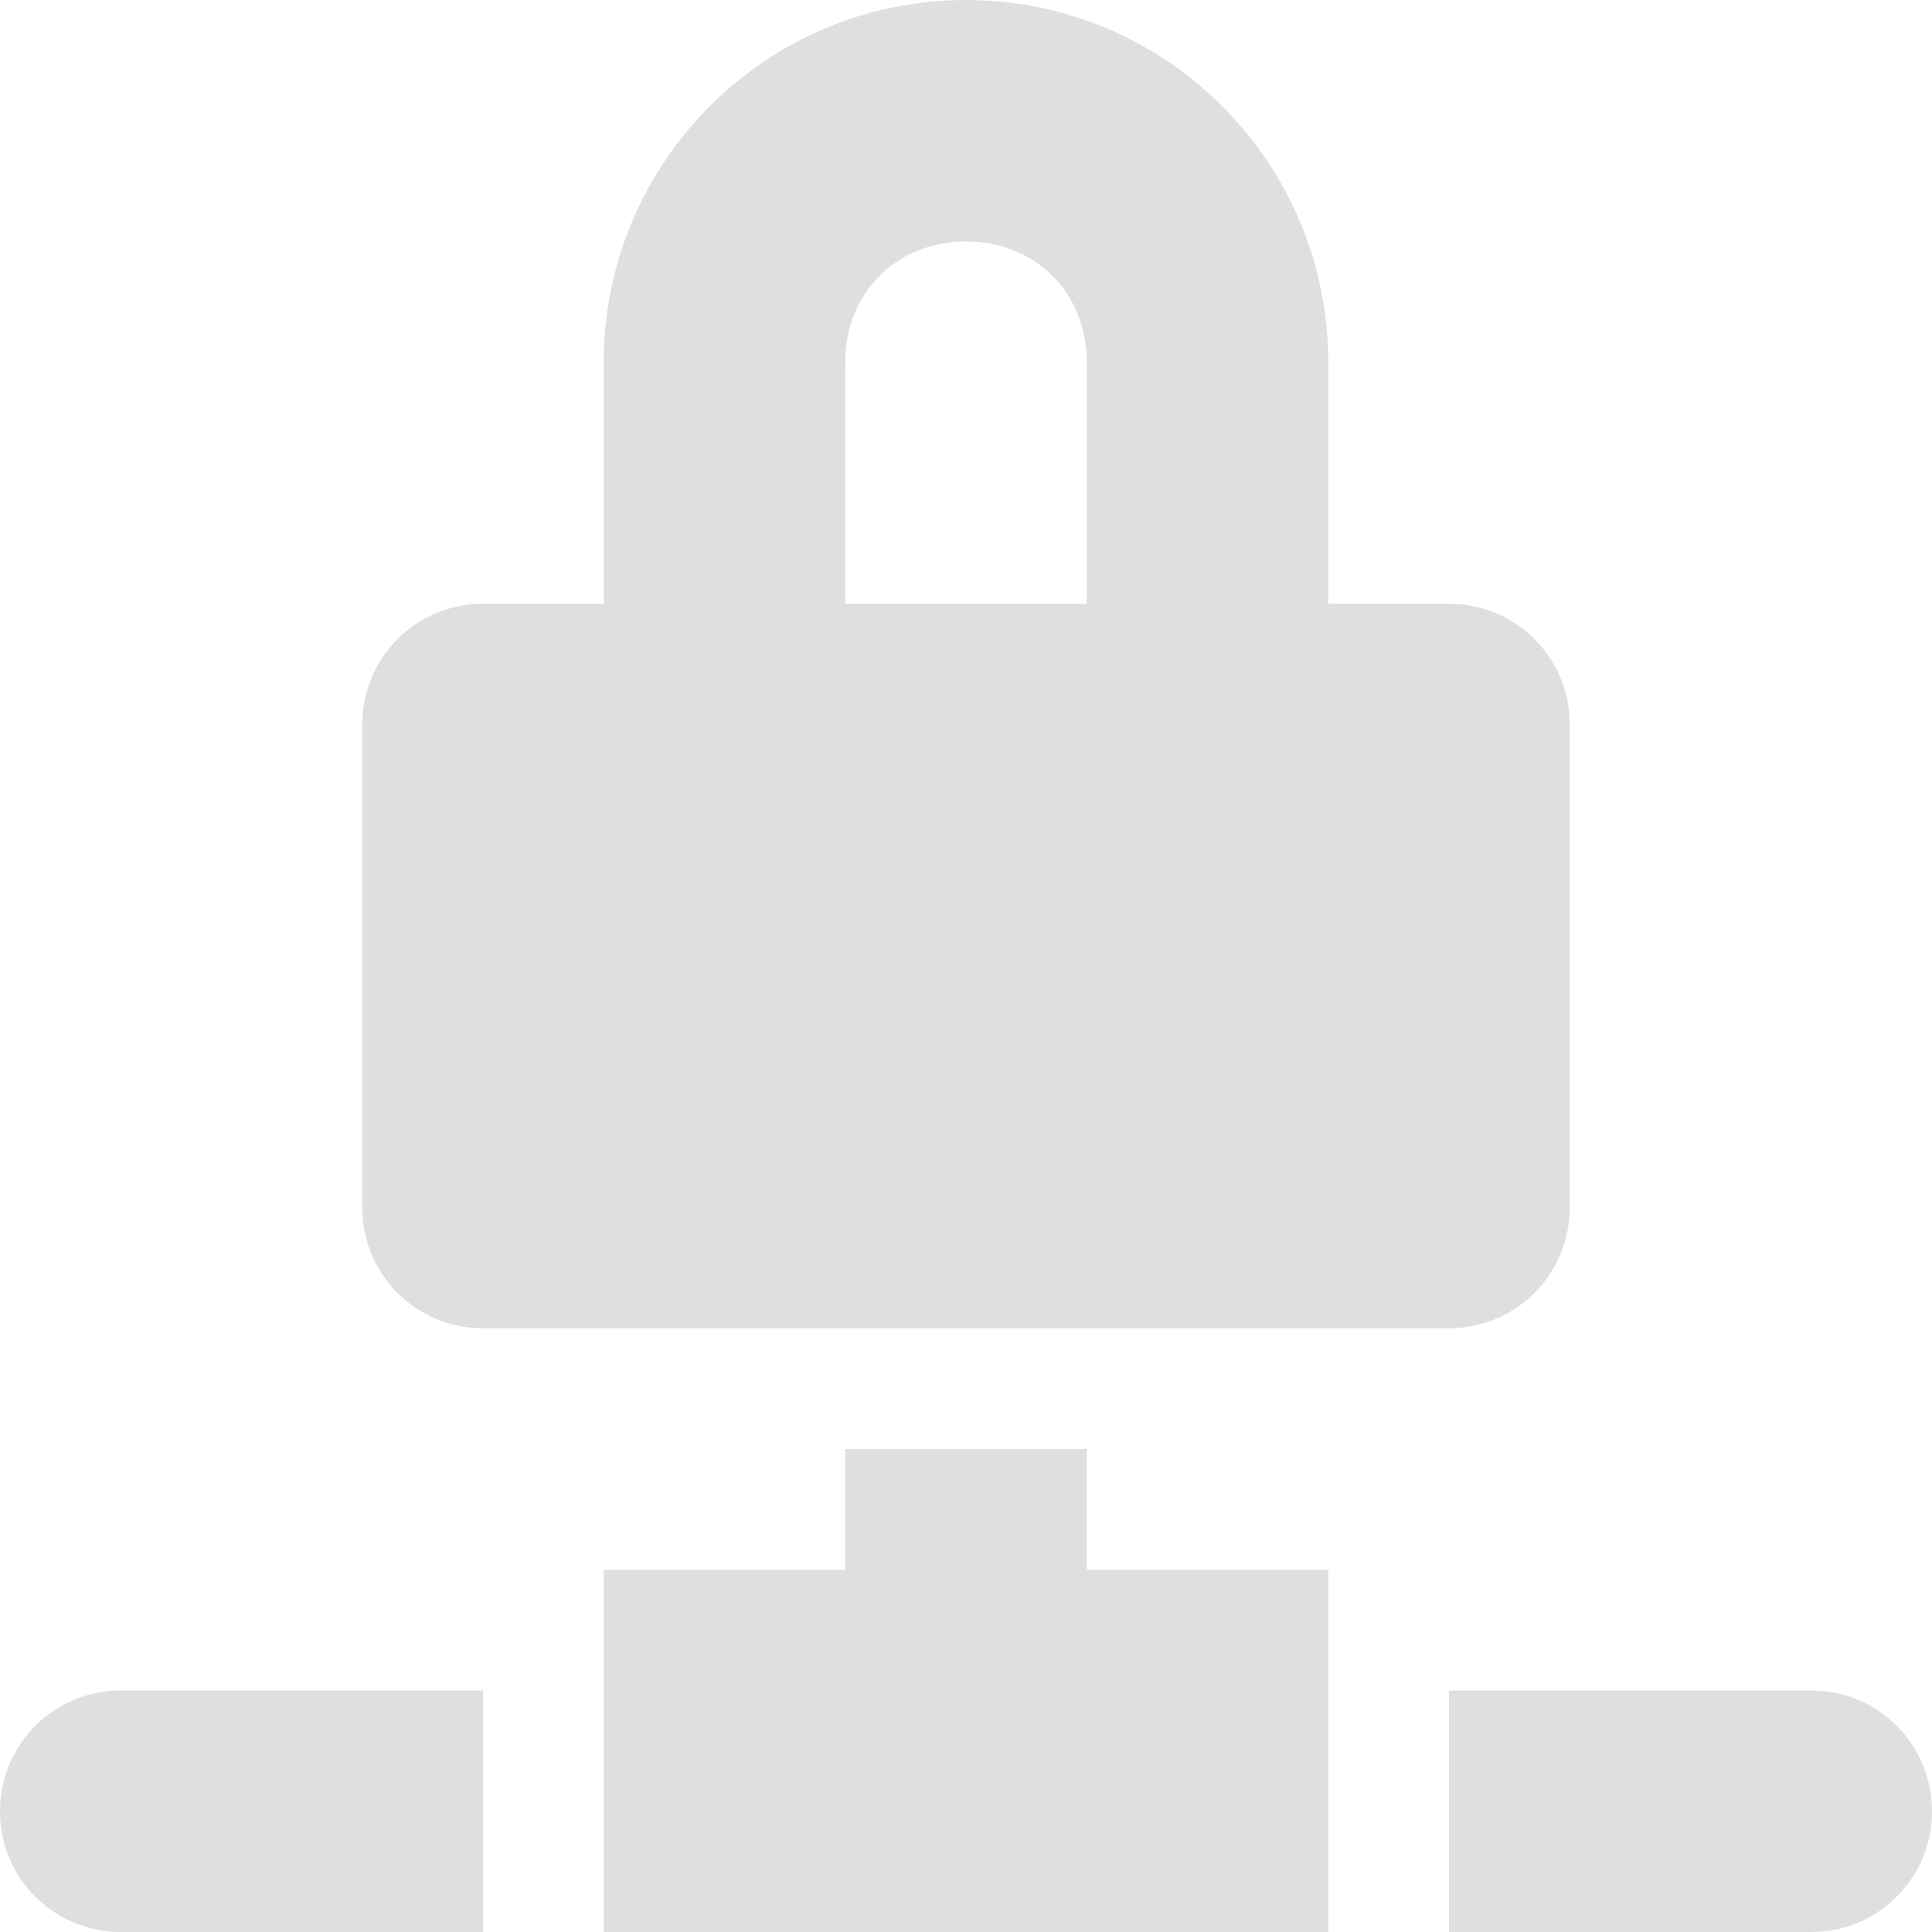
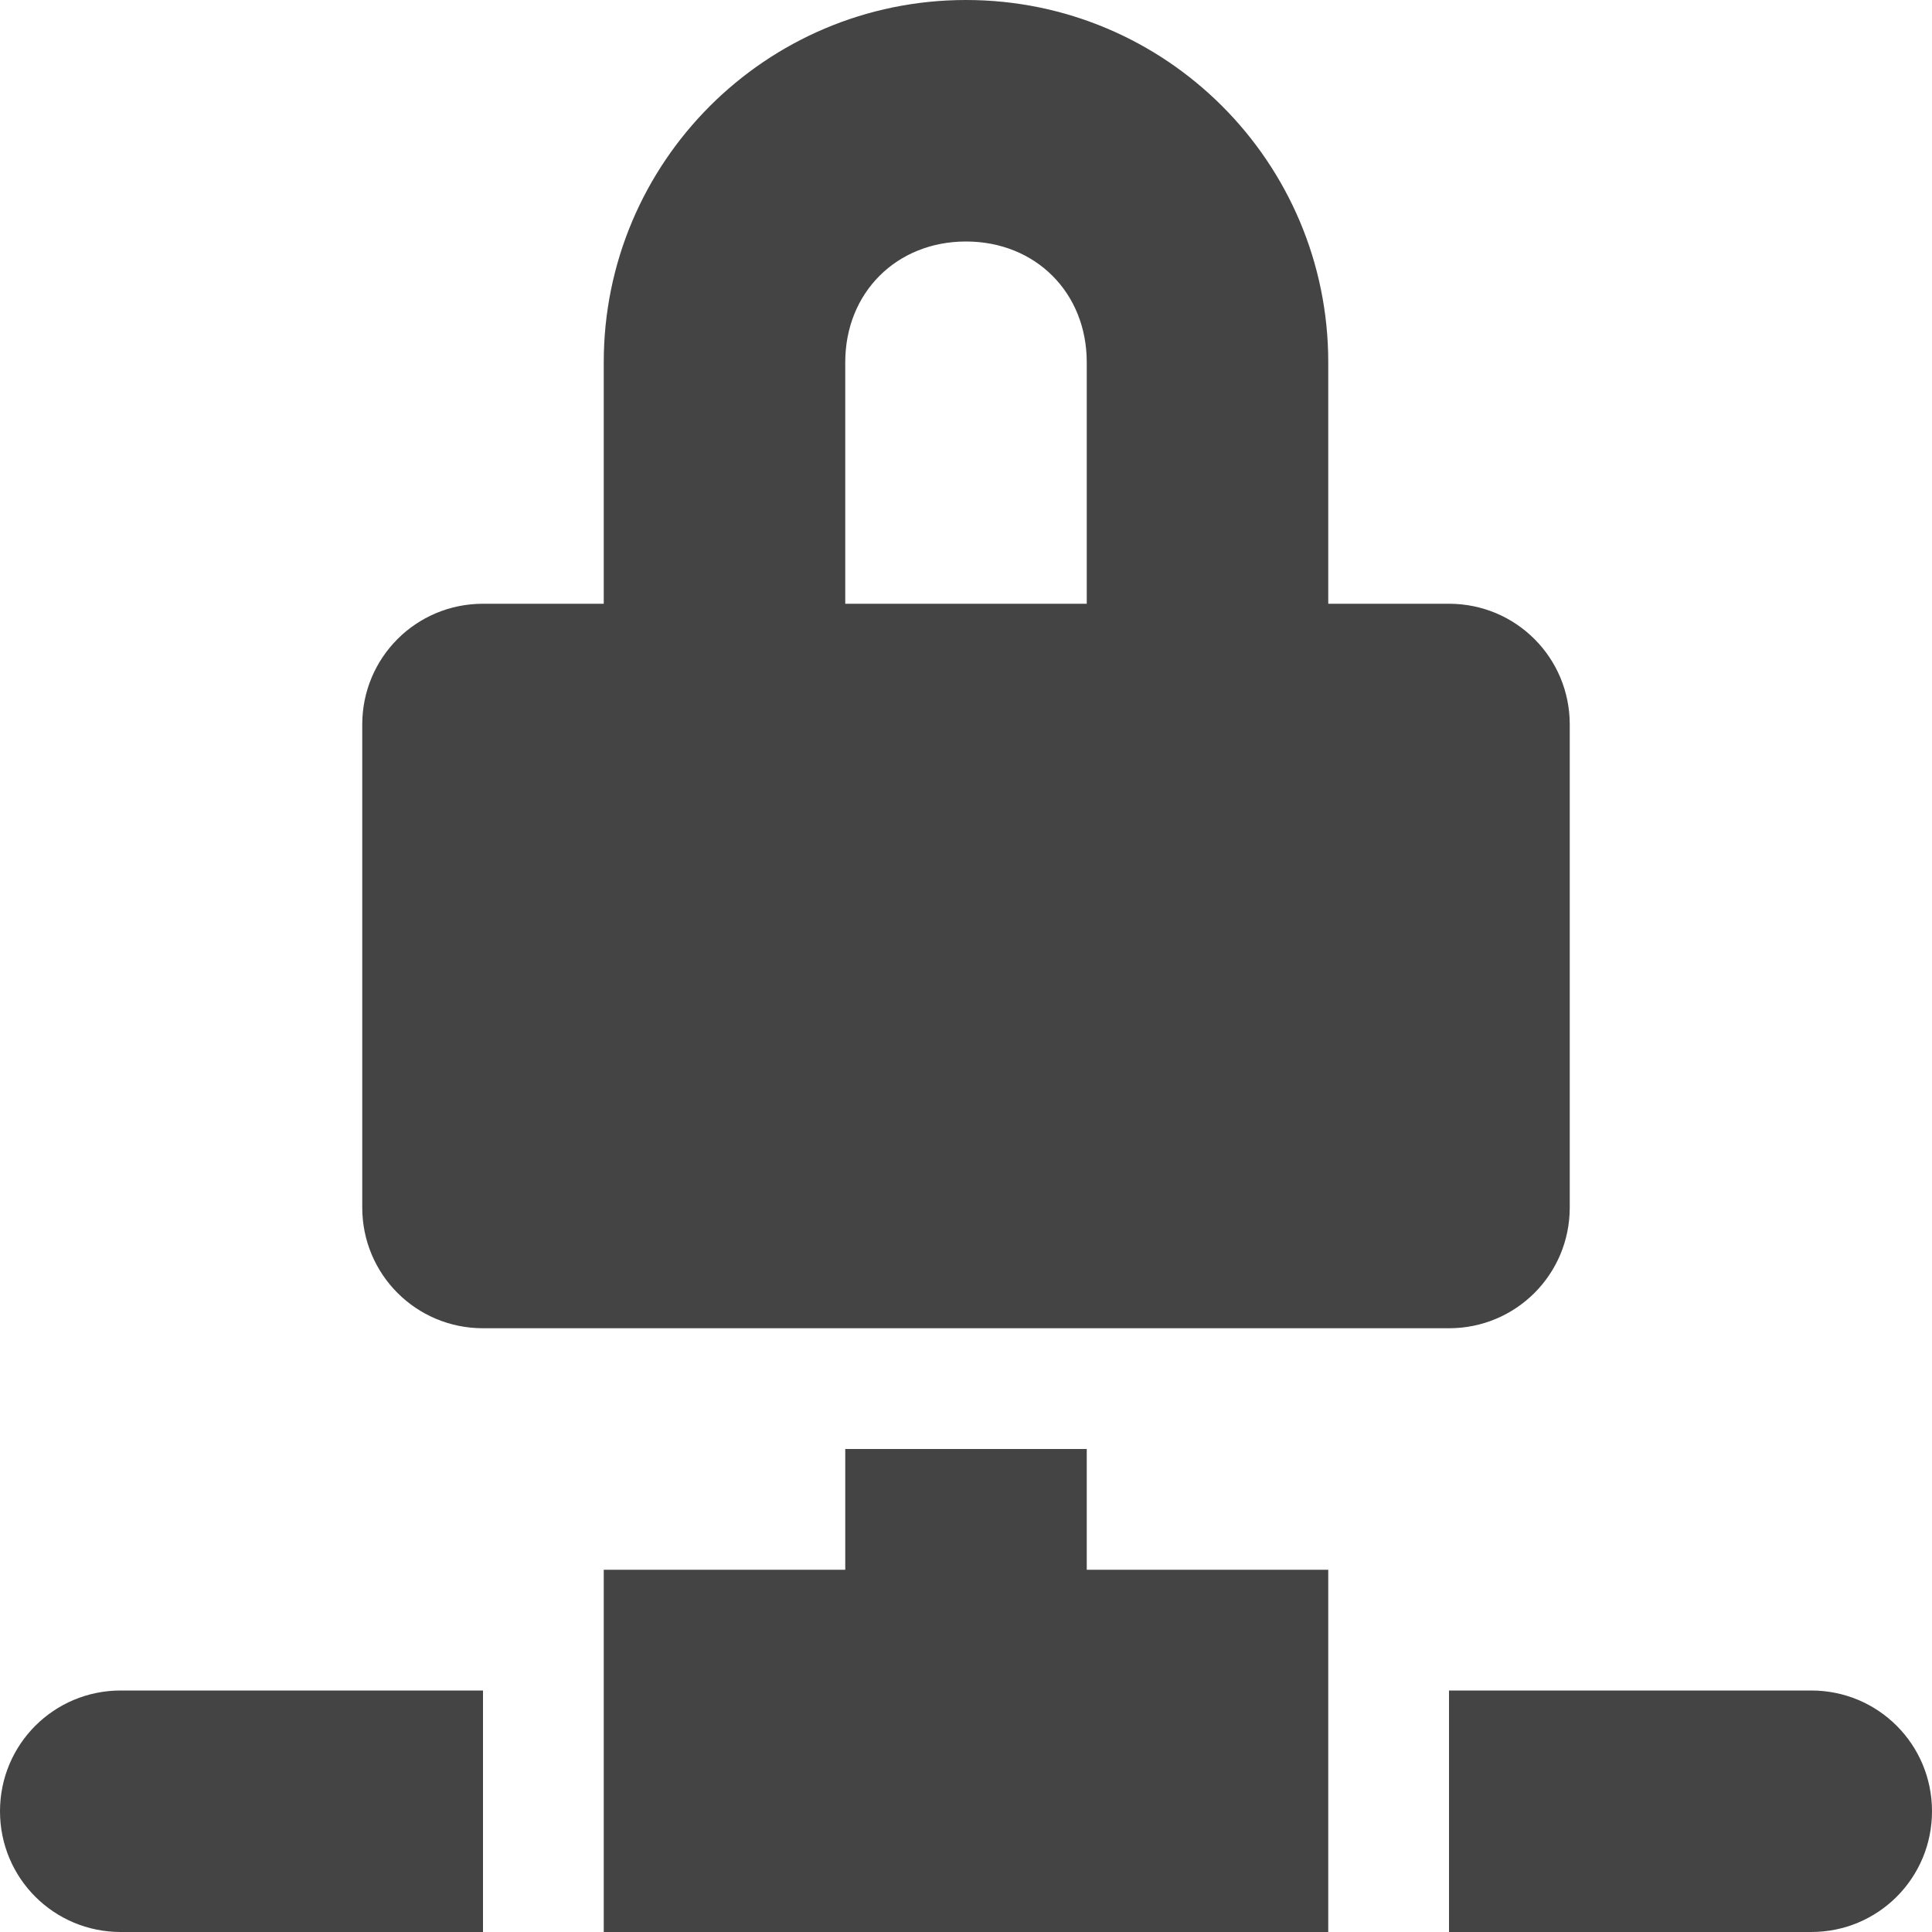
<svg xmlns="http://www.w3.org/2000/svg" width="16" height="16" version="1.1">
-   <path style="fill:#dfdfdf" d="M 8 0 A 3 3 0 0 0 5 3 L 5 5 L 4 5 C 3.446 5 3 5.446 3 6 L 3 10 C 3 10.554 3.446 11 4 11 L 12 11 C 12.554 11 13 10.554 13 10 L 13 6 C 13 5.446 12.554 5 12 5 L 11 5 L 11 3 A 3 3 0 0 0 8 0 z M 8 2 C 8.576 2 9 2.424 9 3 L 9 5 L 7 5 L 7 3 C 7 2.424 7.424 2 8 2 z M 7 12 L 7 13 L 5 13 L 5 14 L 5 16 L 11 16 L 11 14 L 11 13 L 9 13 L 9 12 L 7 12 z M 1 14 C 0.446 14 0 14.446 0 15 C 0 15.554 0.446 16 1 16 L 4 16 L 4 14 L 1 14 z M 12 14 L 12 16 L 15 16 C 15.554 16 16 15.554 16 15 C 16 14.446 15.554 14 15 14 L 12 14 z" />
+   <path style="fill:#444444" d="M 8 0 A 3 3 0 0 0 5 3 L 5 5 L 4 5 C 3.446 5 3 5.446 3 6 L 3 10 C 3 10.554 3.446 11 4 11 L 12 11 C 12.554 11 13 10.554 13 10 L 13 6 C 13 5.446 12.554 5 12 5 L 11 5 L 11 3 A 3 3 0 0 0 8 0 z M 8 2 C 8.576 2 9 2.424 9 3 L 9 5 L 7 5 L 7 3 C 7 2.424 7.424 2 8 2 z M 7 12 L 7 13 L 5 13 L 5 14 L 5 16 L 11 16 L 11 14 L 11 13 L 9 13 L 9 12 L 7 12 z M 1 14 C 0.446 14 0 14.446 0 15 C 0 15.554 0.446 16 1 16 L 4 16 L 4 14 L 1 14 z M 12 14 L 12 16 L 15 16 C 15.554 16 16 15.554 16 15 C 16 14.446 15.554 14 15 14 L 12 14 z" />
</svg>
